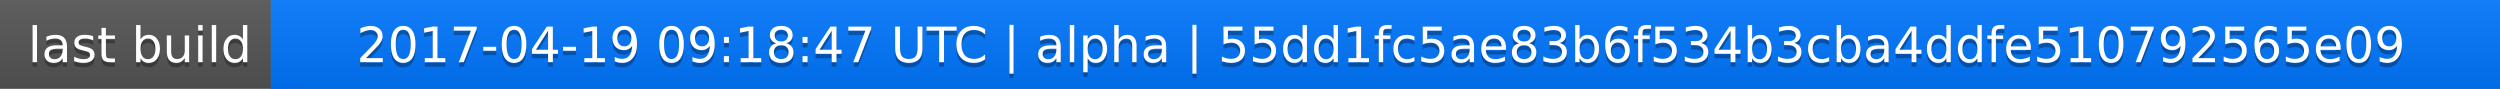
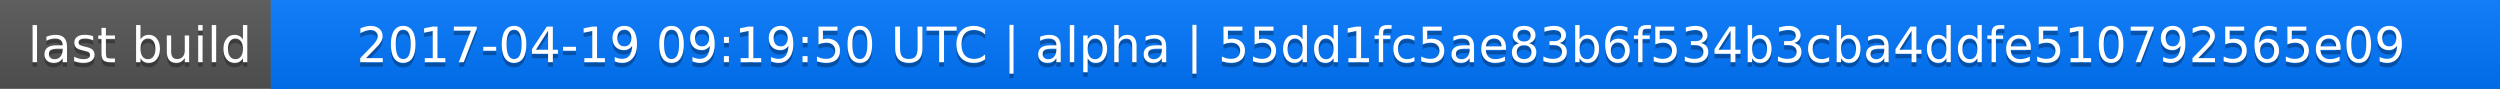
<svg xmlns="http://www.w3.org/2000/svg" width="563" height="20">
  <linearGradient id="a" x2="0" y2="100%">
    <stop offset="0" stop-color="#bbb" stop-opacity=".1" />
    <stop offset="1" stop-opacity=".1" />
  </linearGradient>
  <rect rx="0" width="563" height="20" fill="#555" />
  <rect rx="0" x="61" width="502" height="20" fill="#07f" />
  <path fill="#07f" d="M61 0h4v20h-4z" />
  <rect rx="0" width="563" height="20" fill="url(#a)" />
  <g fill="#fff" text-anchor="middle" font-family="DejaVu Sans,Verdana,Geneva,sans-serif" font-size="11">
    <text x="31.5" y="15" fill="#010101" fill-opacity=".3">last build</text>
    <text x="31.5" y="14">last build</text>
-     <text x="311" y="15" fill="#010101" fill-opacity=".3">2017-04-19 09:18:47 UTC | alpha | 55dd1fc5ae83b6f534b3cba4ddfe510792565e09</text>
-     <text x="311" y="14">2017-04-19 09:18:47 UTC | alpha | 55dd1fc5ae83b6f534b3cba4ddfe510792565e09</text>
+     <text x="311" y="15" fill="#010101" fill-opacity=".3">2017-04-19 09:19:50 UTC | alpha | 55dd1fc5ae83b6f534b3cba4ddfe510792565e09</text>
+     <text x="311" y="14">2017-04-19 09:19:50 UTC | alpha | 55dd1fc5ae83b6f534b3cba4ddfe510792565e09</text>
  </g>
</svg>
